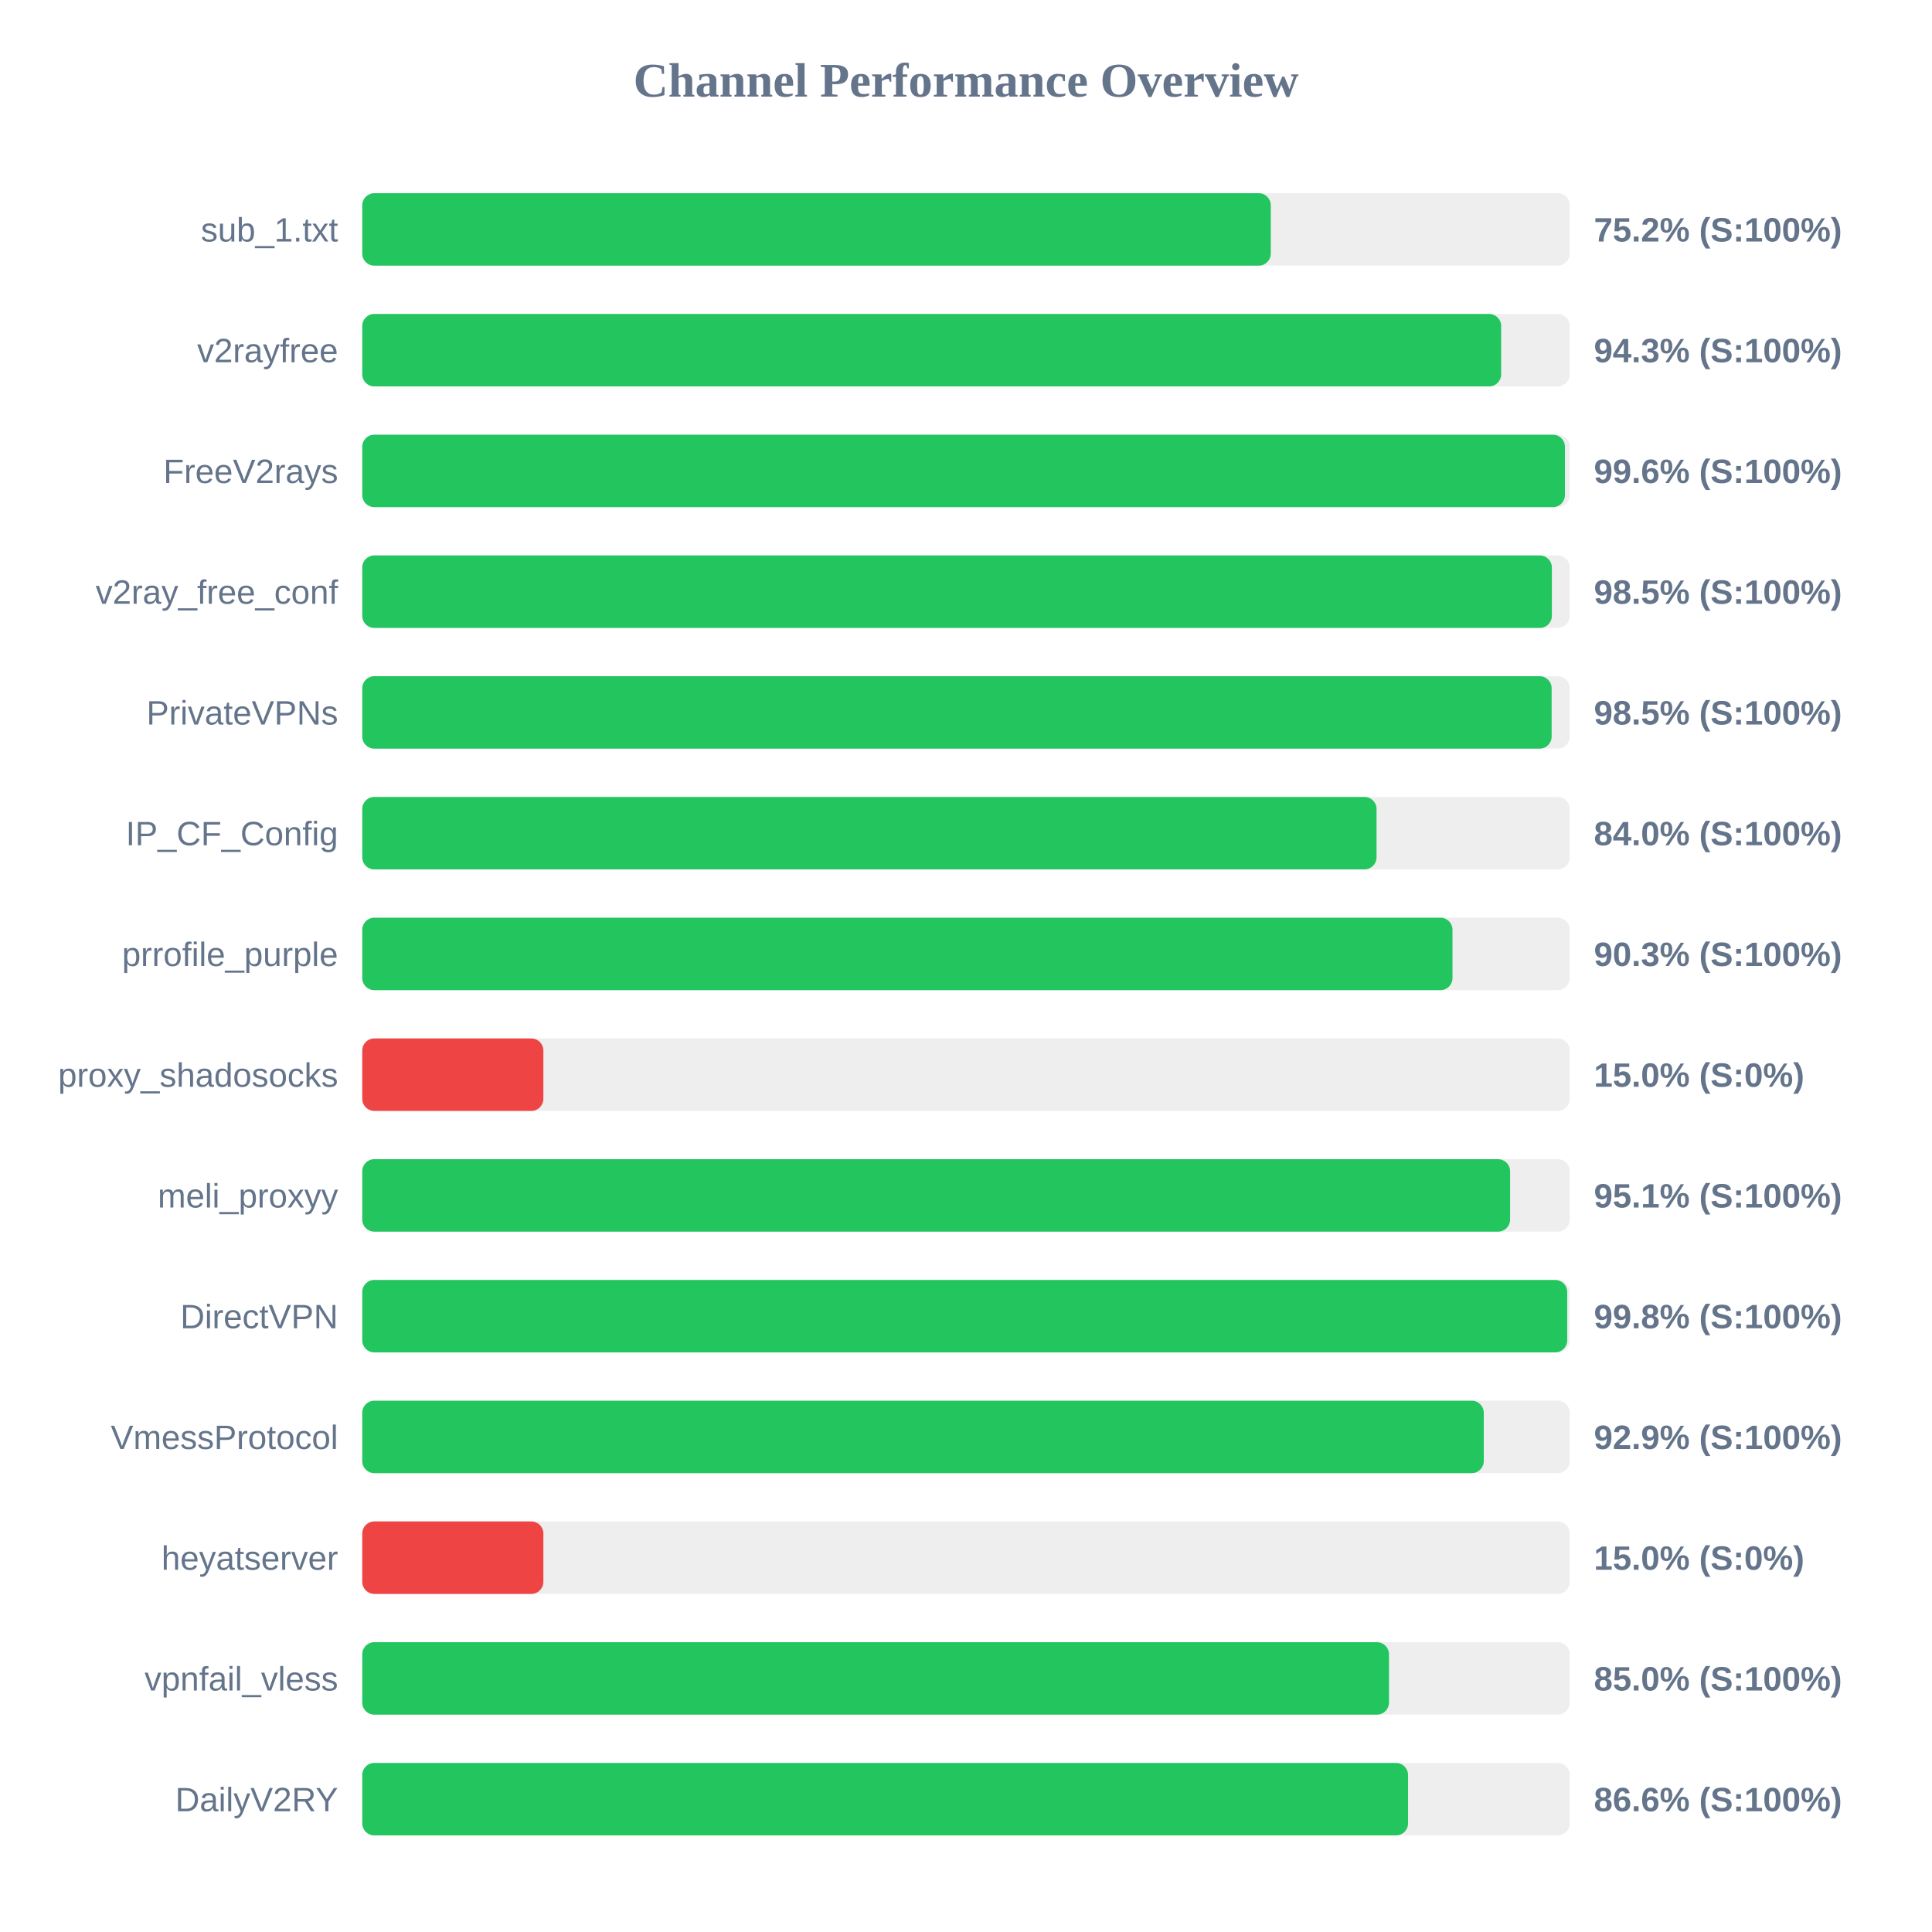
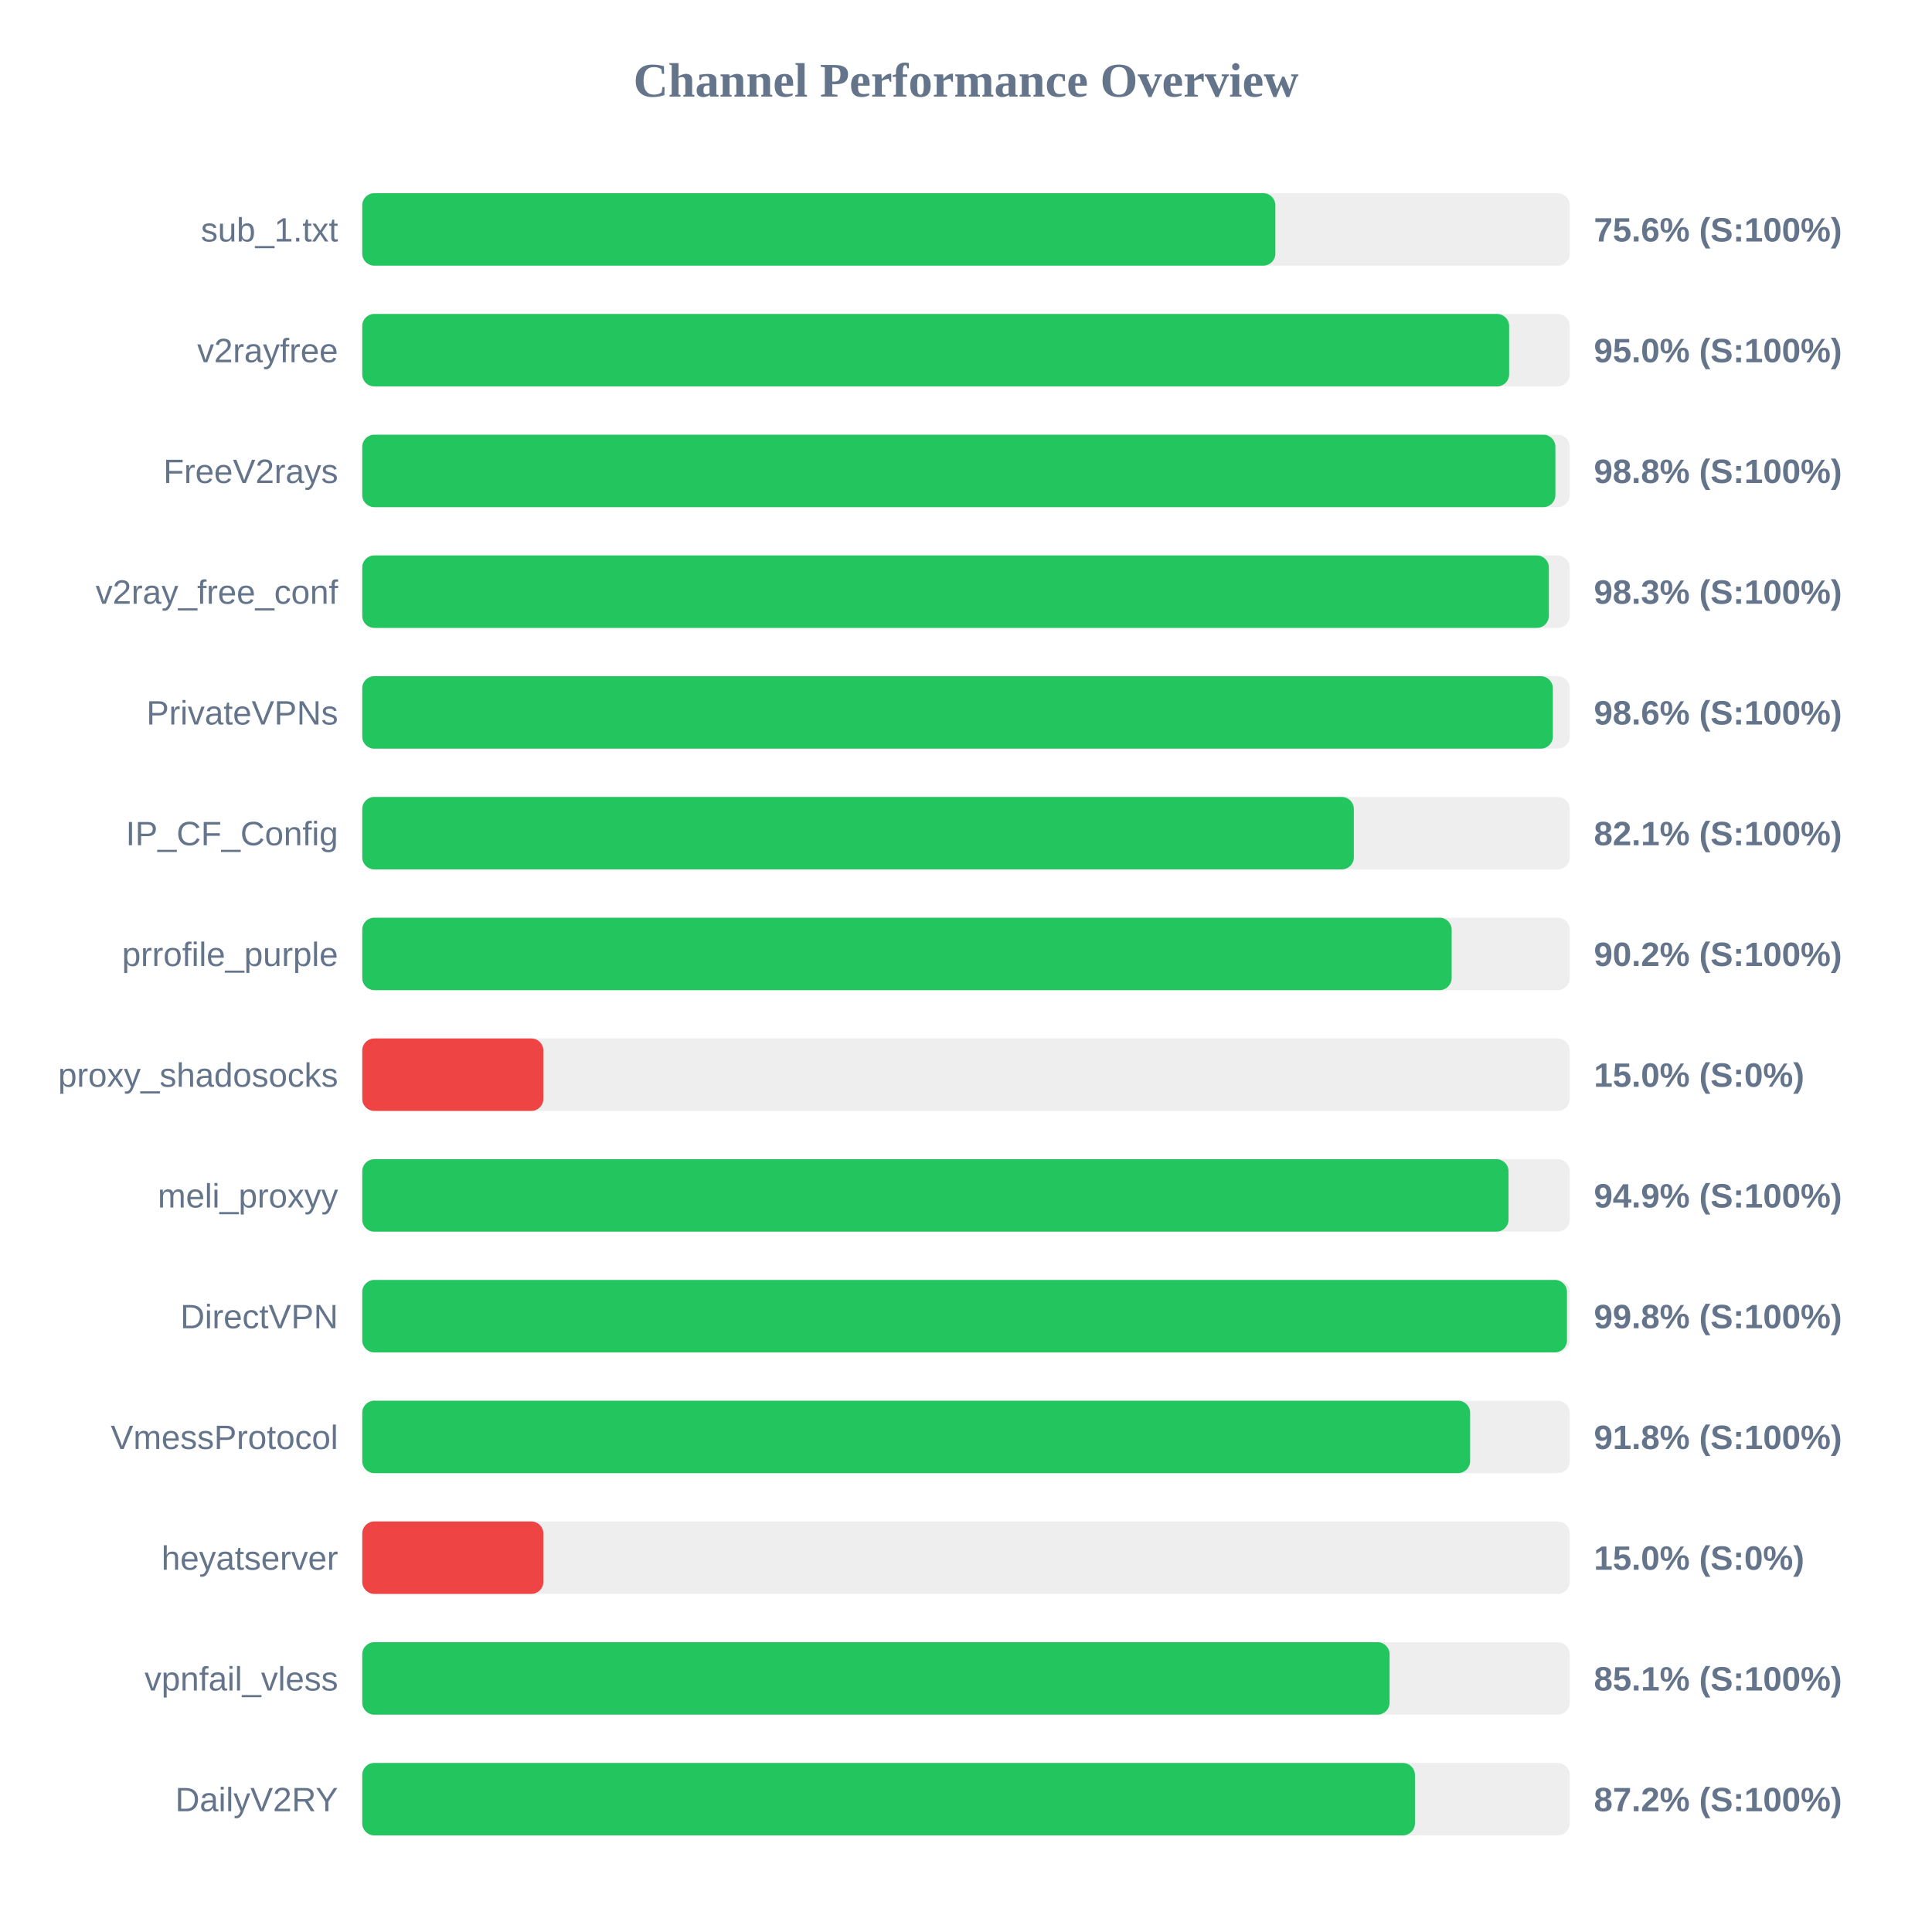
<svg xmlns="http://www.w3.org/2000/svg" width="800" height="800" version="1.1">
  <style>
        .row { font: 14px Arial; fill: #64748b; }
        .score { font: bold 14px Arial; fill: #64748b; }
    </style>
  <text x="400" y="40" text-anchor="middle" font-size="20px" font-weight="bold" fill="#64748b">Channel Performance Overview</text>
  <rect x="150" y="80" width="500" height="30" fill="#eee" rx="5" />
-   <rect x="150" y="80" width="376.2" height="30" fill="#22c55e" rx="5" />
+   <rect x="150" y="80" width="378.1" height="30" fill="#22c55e" rx="5" />
  <text x="140" y="100" text-anchor="end" class="row">sub_1.txt</text>
-   <text x="660" y="100" text-anchor="start" class="score">75.2% (S:100%)</text>
+   <text x="660" y="100" text-anchor="start" class="score">75.6% (S:100%)</text>
  <rect x="150" y="130" width="500" height="30" fill="#eee" rx="5" />
-   <rect x="150" y="130" width="471.6" height="30" fill="#22c55e" rx="5" />
+   <rect x="150" y="130" width="474.9" height="30" fill="#22c55e" rx="5" />
  <text x="140" y="150" text-anchor="end" class="row">v2rayfree</text>
-   <text x="660" y="150" text-anchor="start" class="score">94.3% (S:100%)</text>
+   <text x="660" y="150" text-anchor="start" class="score">95.0% (S:100%)</text>
  <rect x="150" y="180" width="500" height="30" fill="#eee" rx="5" />
-   <rect x="150" y="180" width="498.0" height="30" fill="#22c55e" rx="5" />
+   <rect x="150" y="180" width="494.05" height="30" fill="#22c55e" rx="5" />
  <text x="140" y="200" text-anchor="end" class="row">FreeV2rays</text>
-   <text x="660" y="200" text-anchor="start" class="score">99.6% (S:100%)</text>
+   <text x="660" y="200" text-anchor="start" class="score">98.8% (S:100%)</text>
  <rect x="150" y="230" width="500" height="30" fill="#eee" rx="5" />
-   <rect x="150" y="230" width="492.6" height="30" fill="#22c55e" rx="5" />
+   <rect x="150" y="230" width="491.35" height="30" fill="#22c55e" rx="5" />
  <text x="140" y="250" text-anchor="end" class="row">v2ray_free_conf</text>
-   <text x="660" y="250" text-anchor="start" class="score">98.5% (S:100%)</text>
+   <text x="660" y="250" text-anchor="start" class="score">98.3% (S:100%)</text>
  <rect x="150" y="280" width="500" height="30" fill="#eee" rx="5" />
-   <rect x="150" y="280" width="492.5" height="30" fill="#22c55e" rx="5" />
+   <rect x="150" y="280" width="493.0" height="30" fill="#22c55e" rx="5" />
  <text x="140" y="300" text-anchor="end" class="row">PrivateVPNs</text>
-   <text x="660" y="300" text-anchor="start" class="score">98.5% (S:100%)</text>
+   <text x="660" y="300" text-anchor="start" class="score">98.6% (S:100%)</text>
  <rect x="150" y="330" width="500" height="30" fill="#eee" rx="5" />
-   <rect x="150" y="330" width="420.0" height="30" fill="#22c55e" rx="5" />
+   <rect x="150" y="330" width="410.6" height="30" fill="#22c55e" rx="5" />
  <text x="140" y="350" text-anchor="end" class="row">IP_CF_Config</text>
-   <text x="660" y="350" text-anchor="start" class="score">84.0% (S:100%)</text>
+   <text x="660" y="350" text-anchor="start" class="score">82.1% (S:100%)</text>
  <rect x="150" y="380" width="500" height="30" fill="#eee" rx="5" />
-   <rect x="150" y="380" width="451.45" height="30" fill="#22c55e" rx="5" />
+   <rect x="150" y="380" width="451.1" height="30" fill="#22c55e" rx="5" />
  <text x="140" y="400" text-anchor="end" class="row">prrofile_purple</text>
-   <text x="660" y="400" text-anchor="start" class="score">90.3% (S:100%)</text>
+   <text x="660" y="400" text-anchor="start" class="score">90.2% (S:100%)</text>
  <rect x="150" y="430" width="500" height="30" fill="#eee" rx="5" />
  <rect x="150" y="430" width="75.0" height="30" fill="#ef4444" rx="5" />
  <text x="140" y="450" text-anchor="end" class="row">proxy_shadosocks</text>
  <text x="660" y="450" text-anchor="start" class="score">15.0% (S:0%)</text>
  <rect x="150" y="480" width="500" height="30" fill="#eee" rx="5" />
-   <rect x="150" y="480" width="475.3" height="30" fill="#22c55e" rx="5" />
+   <rect x="150" y="480" width="474.65" height="30" fill="#22c55e" rx="5" />
  <text x="140" y="500" text-anchor="end" class="row">meli_proxyy</text>
-   <text x="660" y="500" text-anchor="start" class="score">95.1% (S:100%)</text>
+   <text x="660" y="500" text-anchor="start" class="score">94.9% (S:100%)</text>
  <rect x="150" y="530" width="500" height="30" fill="#eee" rx="5" />
-   <rect x="150" y="530" width="498.95" height="30" fill="#22c55e" rx="5" />
+   <rect x="150" y="530" width="498.85" height="30" fill="#22c55e" rx="5" />
  <text x="140" y="550" text-anchor="end" class="row">DirectVPN</text>
  <text x="660" y="550" text-anchor="start" class="score">99.8% (S:100%)</text>
  <rect x="150" y="580" width="500" height="30" fill="#eee" rx="5" />
-   <rect x="150" y="580" width="464.4" height="30" fill="#22c55e" rx="5" />
+   <rect x="150" y="580" width="458.75" height="30" fill="#22c55e" rx="5" />
  <text x="140" y="600" text-anchor="end" class="row">VmessProtocol</text>
-   <text x="660" y="600" text-anchor="start" class="score">92.9% (S:100%)</text>
+   <text x="660" y="600" text-anchor="start" class="score">91.8% (S:100%)</text>
  <rect x="150" y="630" width="500" height="30" fill="#eee" rx="5" />
  <rect x="150" y="630" width="75.0" height="30" fill="#ef4444" rx="5" />
  <text x="140" y="650" text-anchor="end" class="row">heyatserver</text>
  <text x="660" y="650" text-anchor="start" class="score">15.0% (S:0%)</text>
  <rect x="150" y="680" width="500" height="30" fill="#eee" rx="5" />
-   <rect x="150" y="680" width="425.15" height="30" fill="#22c55e" rx="5" />
+   <rect x="150" y="680" width="425.4" height="30" fill="#22c55e" rx="5" />
  <text x="140" y="700" text-anchor="end" class="row">vpnfail_vless</text>
-   <text x="660" y="700" text-anchor="start" class="score">85.0% (S:100%)</text>
+   <text x="660" y="700" text-anchor="start" class="score">85.1% (S:100%)</text>
  <rect x="150" y="730" width="500" height="30" fill="#eee" rx="5" />
-   <rect x="150" y="730" width="433.05" height="30" fill="#22c55e" rx="5" />
+   <rect x="150" y="730" width="435.9" height="30" fill="#22c55e" rx="5" />
  <text x="140" y="750" text-anchor="end" class="row">DailyV2RY</text>
-   <text x="660" y="750" text-anchor="start" class="score">86.6% (S:100%)</text>
+   <text x="660" y="750" text-anchor="start" class="score">87.2% (S:100%)</text>
</svg>
